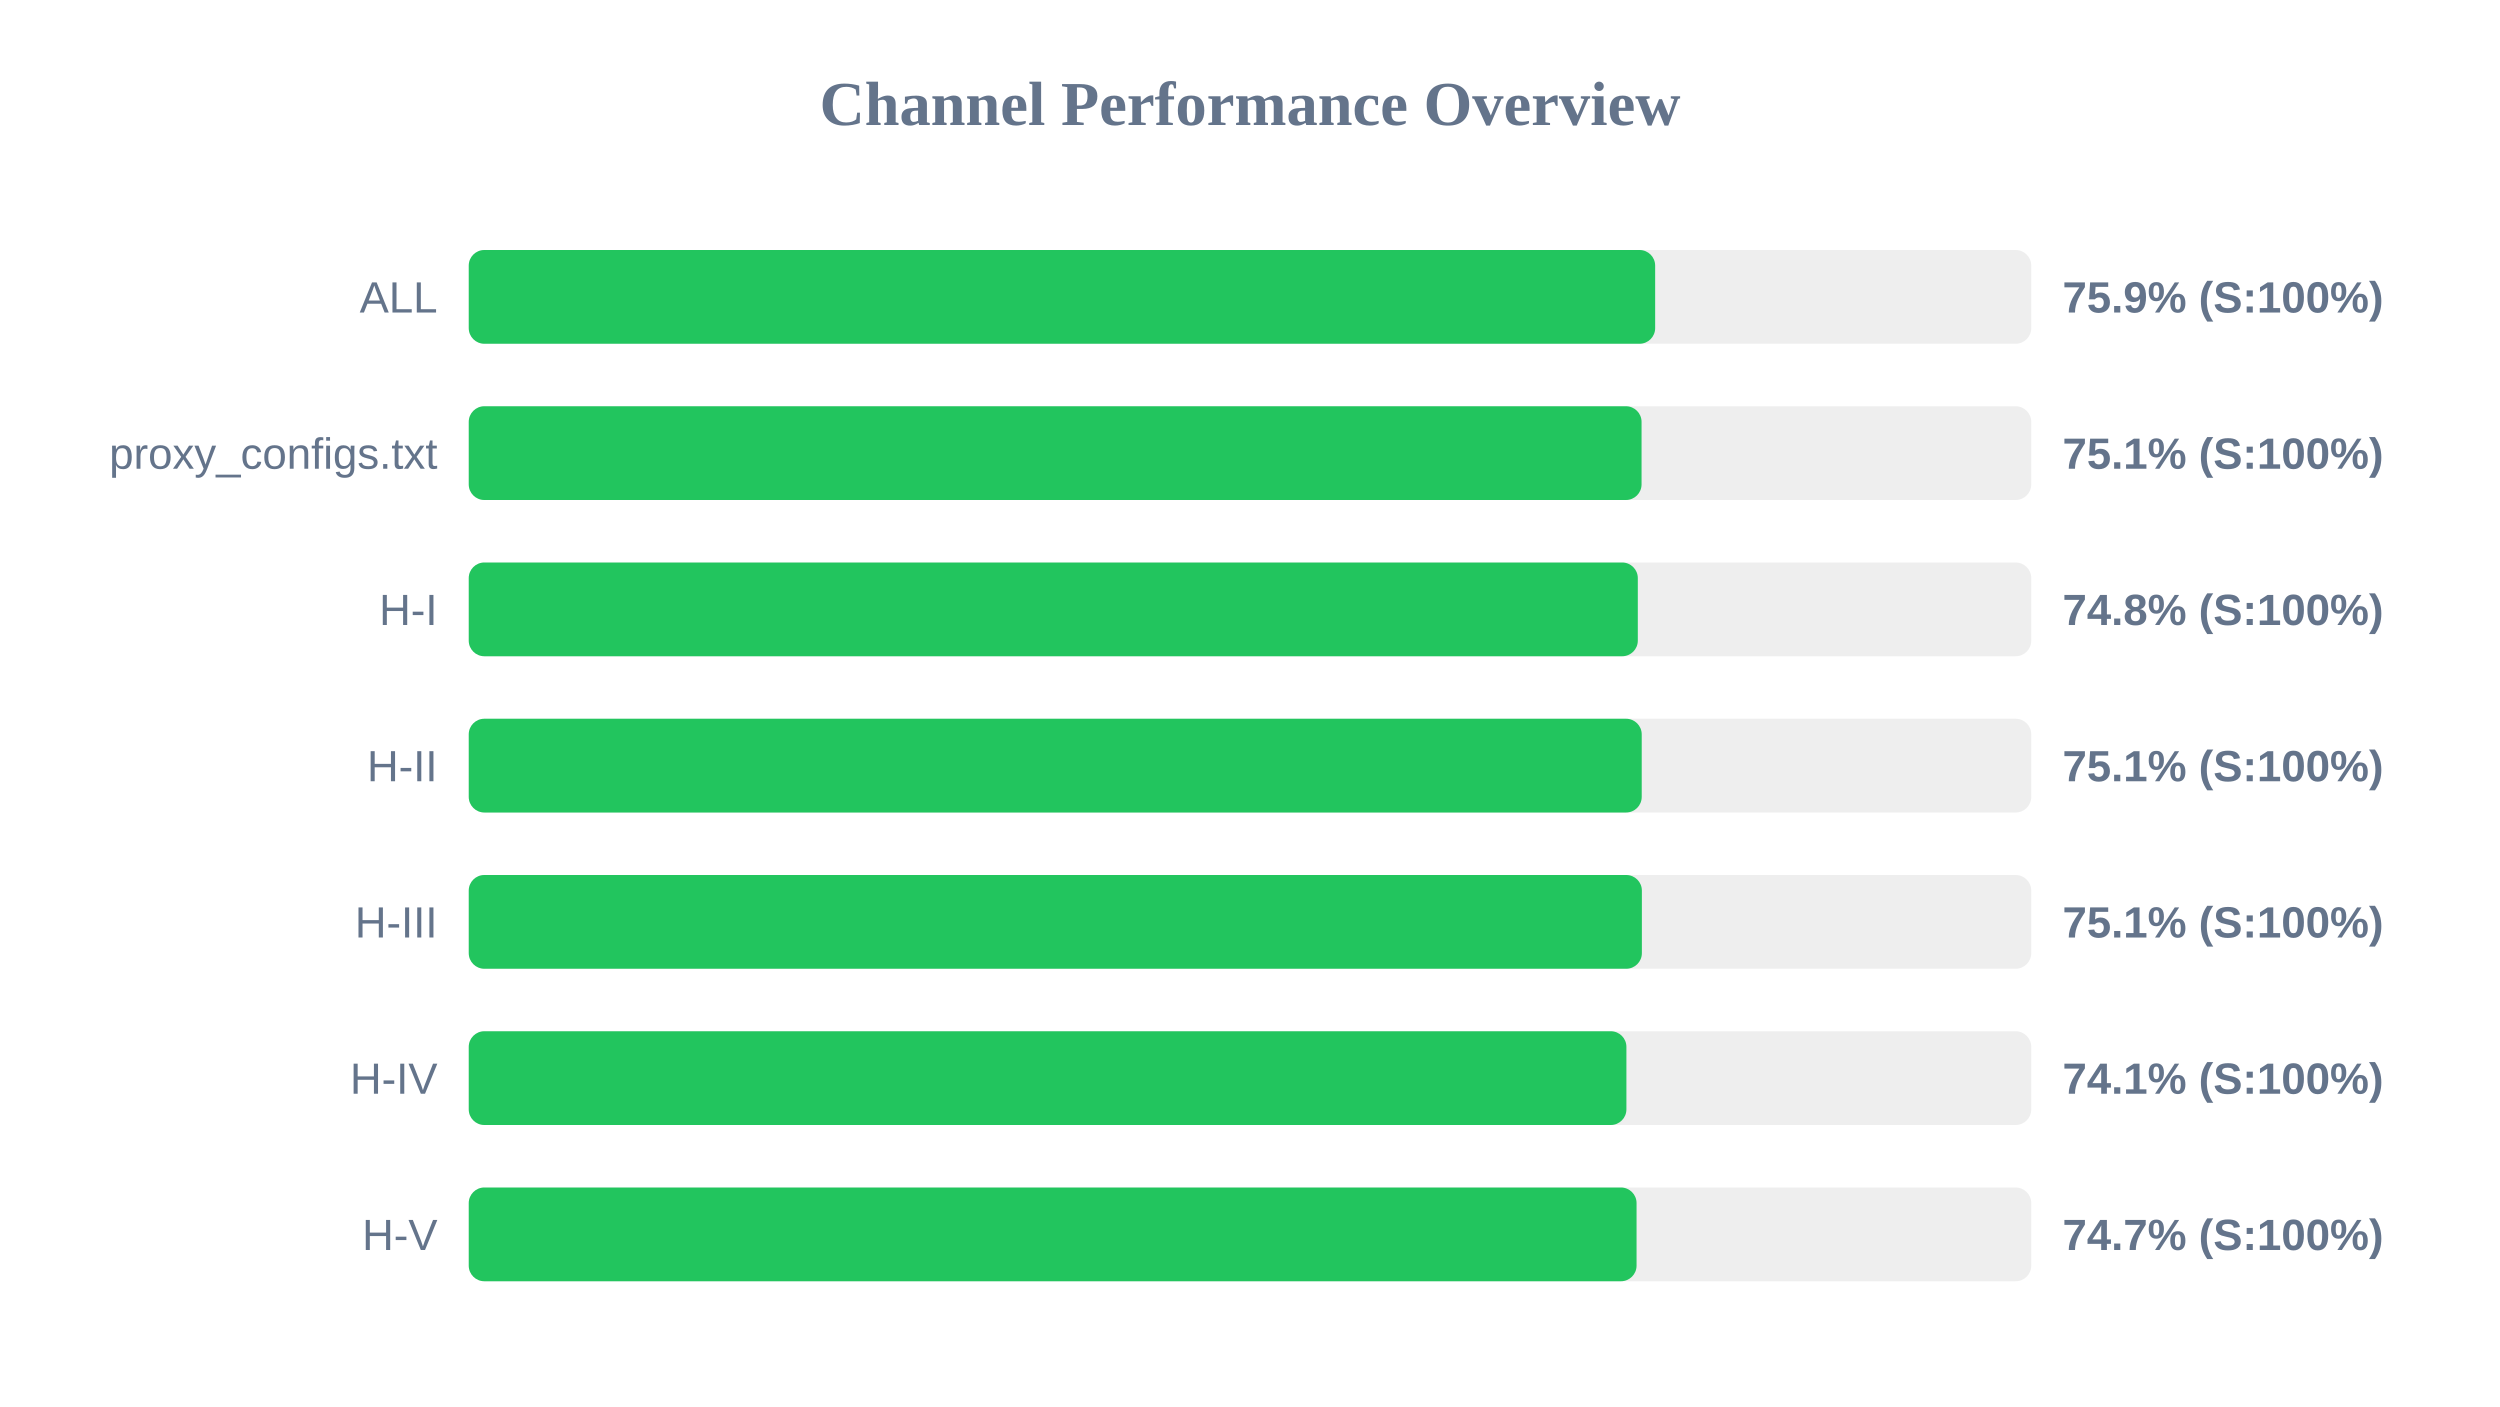
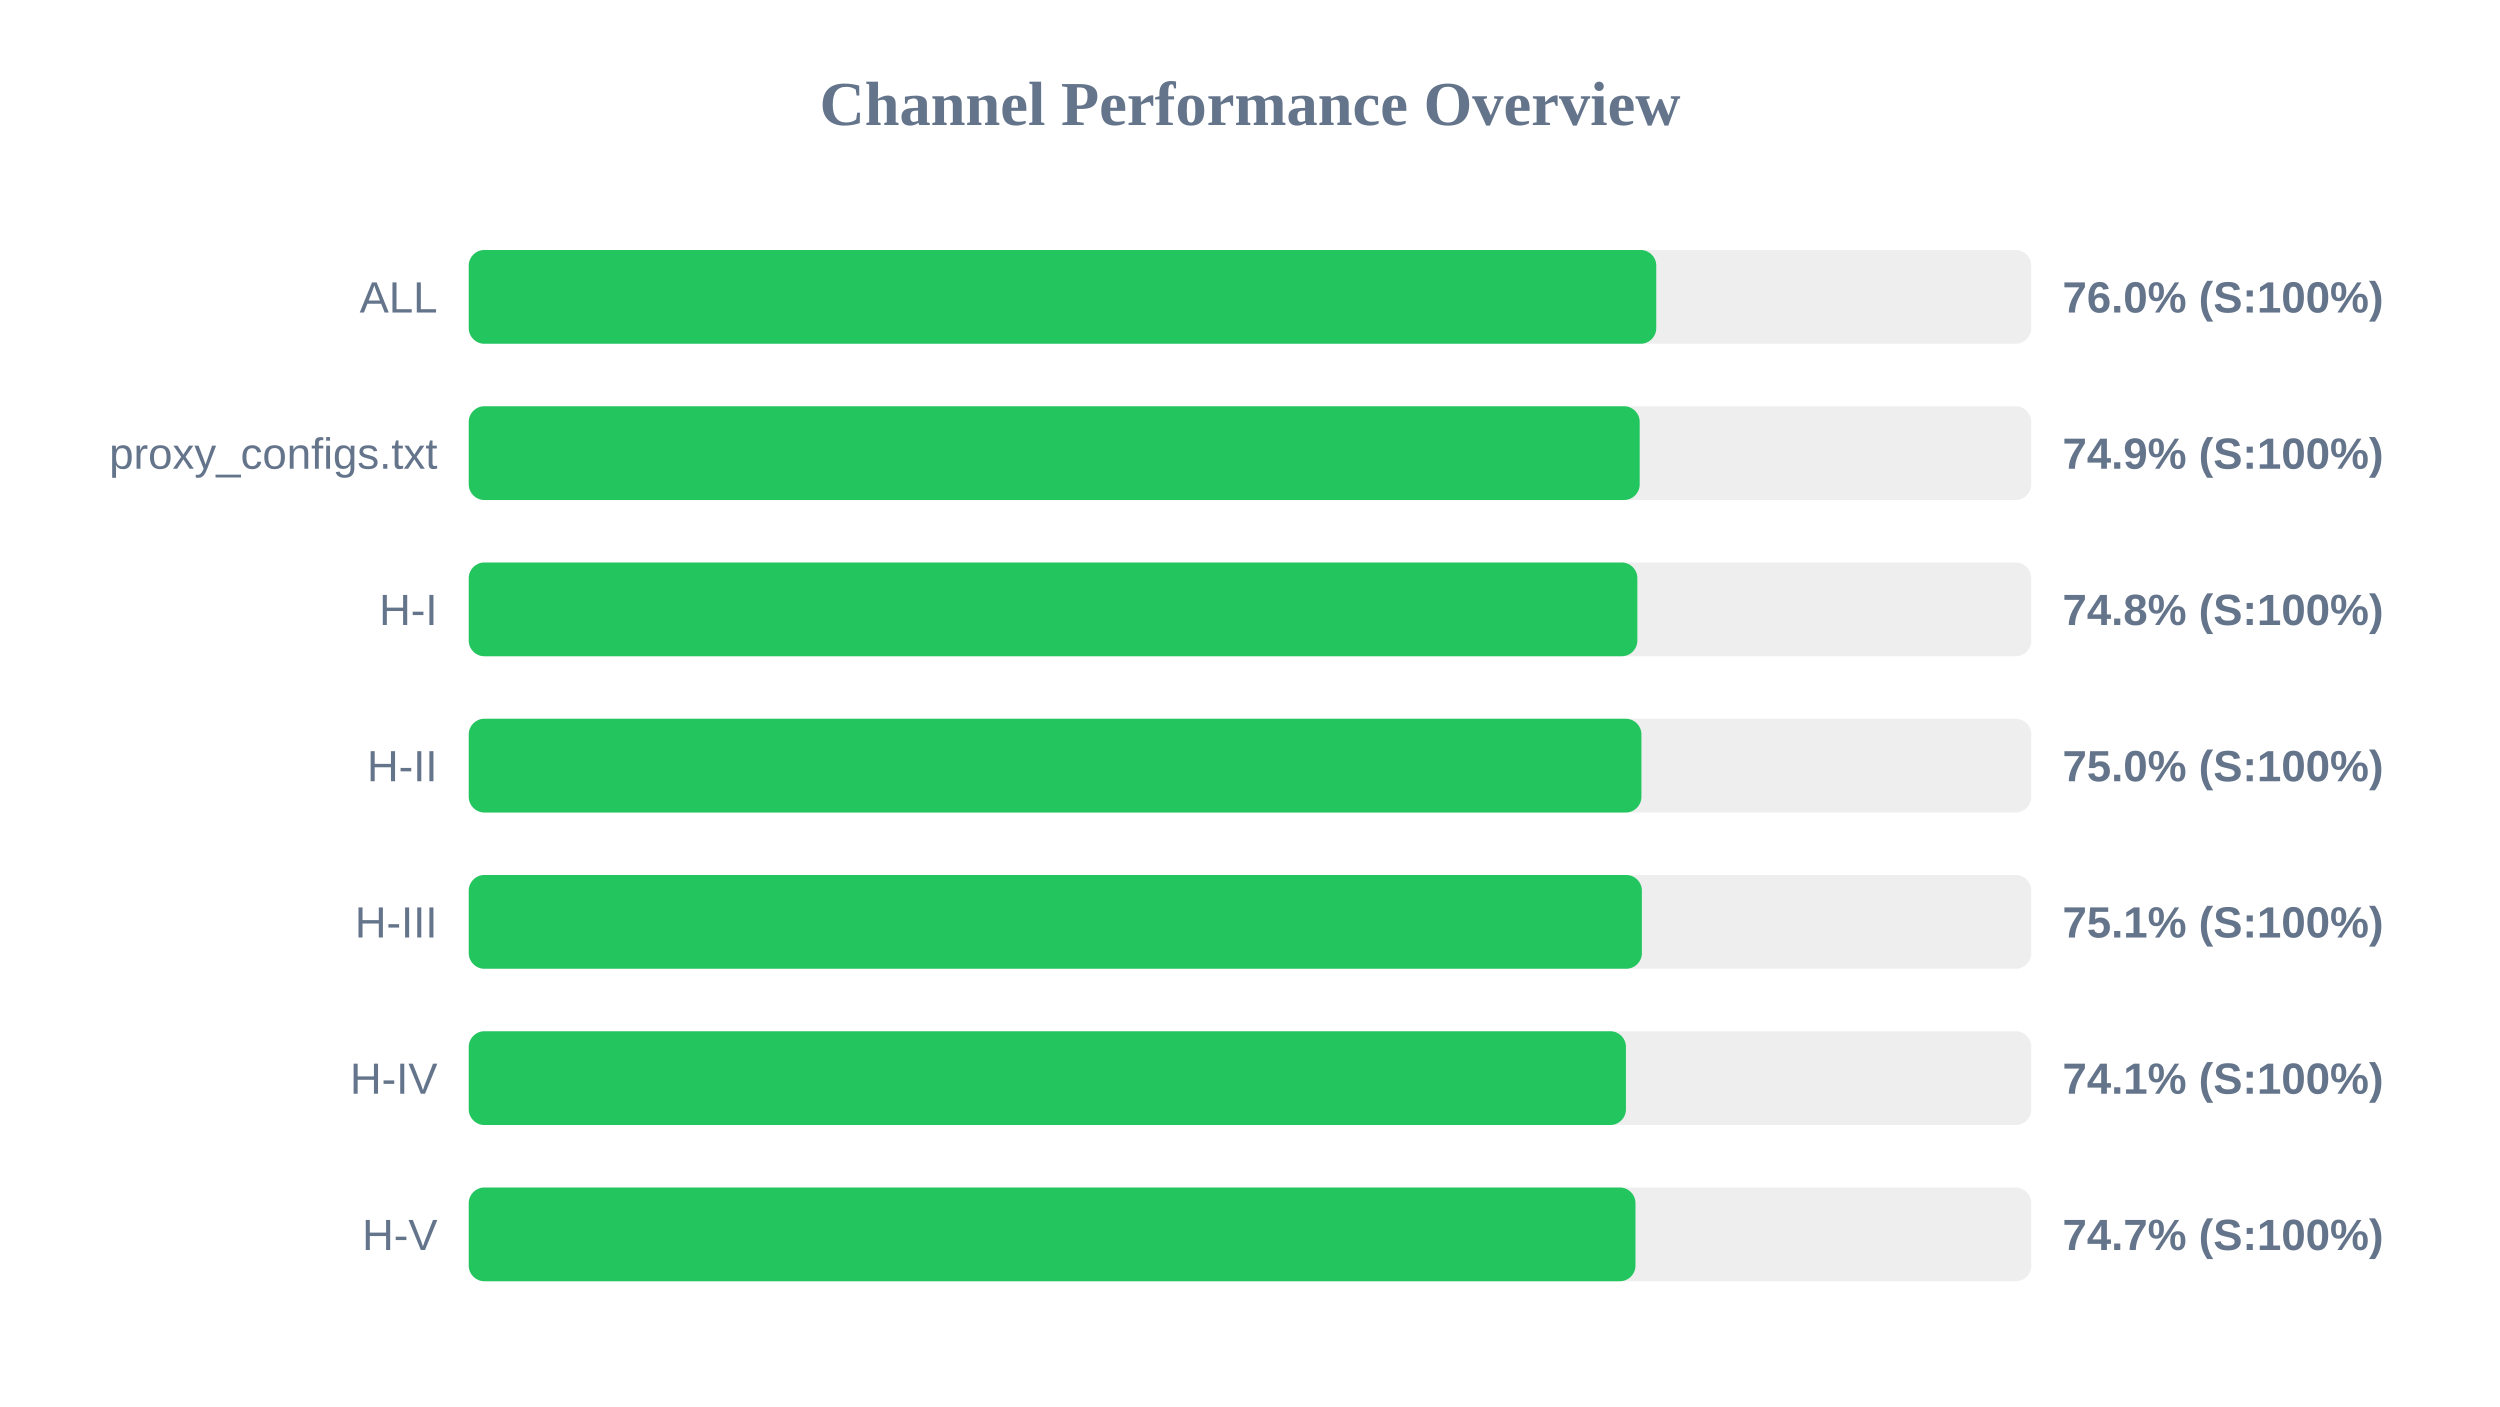
<svg xmlns="http://www.w3.org/2000/svg" width="800" height="450" version="1.1">
  <style>
        .row { font: 14px Arial; fill: #64748b; }
        .score { font: bold 14px Arial; fill: #64748b; }
    </style>
  <text x="400" y="40" text-anchor="middle" font-size="20px" font-weight="bold" fill="#64748b">Channel Performance Overview</text>
  <rect x="150" y="80" width="500" height="30" fill="#eee" rx="5" />
-   <rect x="150" y="80" width="379.65" height="30" fill="#22c55e" rx="5" />
+   <rect x="150" y="80" width="380.0" height="30" fill="#22c55e" rx="5" />
  <text x="140" y="100" text-anchor="end" class="row">ALL</text>
-   <text x="660" y="100" text-anchor="start" class="score">75.9% (S:100%)</text>
+   <text x="660" y="100" text-anchor="start" class="score">76.0% (S:100%)</text>
  <rect x="150" y="130" width="500" height="30" fill="#eee" rx="5" />
-   <rect x="150" y="130" width="375.3" height="30" fill="#22c55e" rx="5" />
+   <rect x="150" y="130" width="374.7" height="30" fill="#22c55e" rx="5" />
  <text x="140" y="150" text-anchor="end" class="row">proxy_configs.txt</text>
-   <text x="660" y="150" text-anchor="start" class="score">75.1% (S:100%)</text>
+   <text x="660" y="150" text-anchor="start" class="score">74.9% (S:100%)</text>
  <rect x="150" y="180" width="500" height="30" fill="#eee" rx="5" />
-   <rect x="150" y="180" width="374.1" height="30" fill="#22c55e" rx="5" />
+   <rect x="150" y="180" width="373.95" height="30" fill="#22c55e" rx="5" />
  <text x="140" y="200" text-anchor="end" class="row">H-I</text>
  <text x="660" y="200" text-anchor="start" class="score">74.8% (S:100%)</text>
  <rect x="150" y="230" width="500" height="30" fill="#eee" rx="5" />
-   <rect x="150" y="230" width="375.35" height="30" fill="#22c55e" rx="5" />
+   <rect x="150" y="230" width="375.25" height="30" fill="#22c55e" rx="5" />
  <text x="140" y="250" text-anchor="end" class="row">H-II</text>
-   <text x="660" y="250" text-anchor="start" class="score">75.1% (S:100%)</text>
+   <text x="660" y="250" text-anchor="start" class="score">75.0% (S:100%)</text>
  <rect x="150" y="280" width="500" height="30" fill="#eee" rx="5" />
  <rect x="150" y="280" width="375.4" height="30" fill="#22c55e" rx="5" />
  <text x="140" y="300" text-anchor="end" class="row">H-III</text>
  <text x="660" y="300" text-anchor="start" class="score">75.1% (S:100%)</text>
  <rect x="150" y="330" width="500" height="30" fill="#eee" rx="5" />
-   <rect x="150" y="330" width="370.45" height="30" fill="#22c55e" rx="5" />
+   <rect x="150" y="330" width="370.3" height="30" fill="#22c55e" rx="5" />
  <text x="140" y="350" text-anchor="end" class="row">H-IV</text>
  <text x="660" y="350" text-anchor="start" class="score">74.1% (S:100%)</text>
  <rect x="150" y="380" width="500" height="30" fill="#eee" rx="5" />
-   <rect x="150" y="380" width="373.7" height="30" fill="#22c55e" rx="5" />
+   <rect x="150" y="380" width="373.35" height="30" fill="#22c55e" rx="5" />
  <text x="140" y="400" text-anchor="end" class="row">H-V</text>
  <text x="660" y="400" text-anchor="start" class="score">74.7% (S:100%)</text>
</svg>
